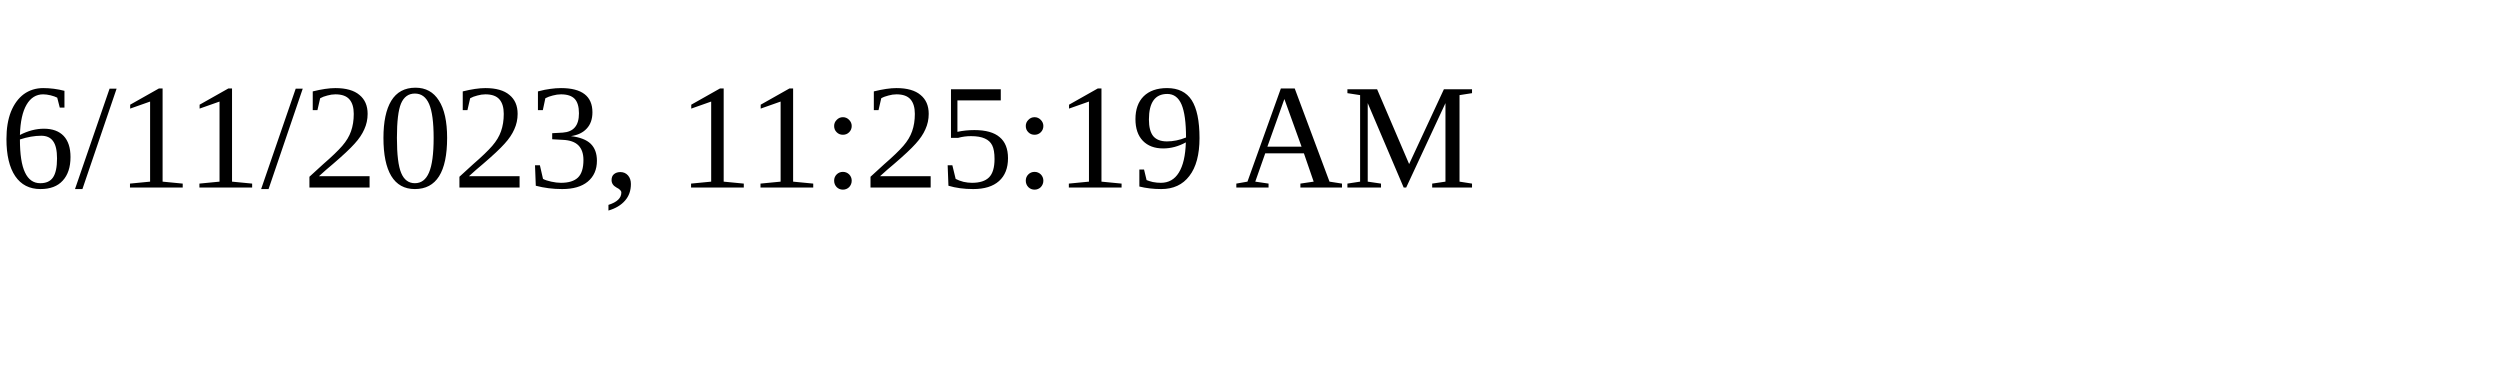
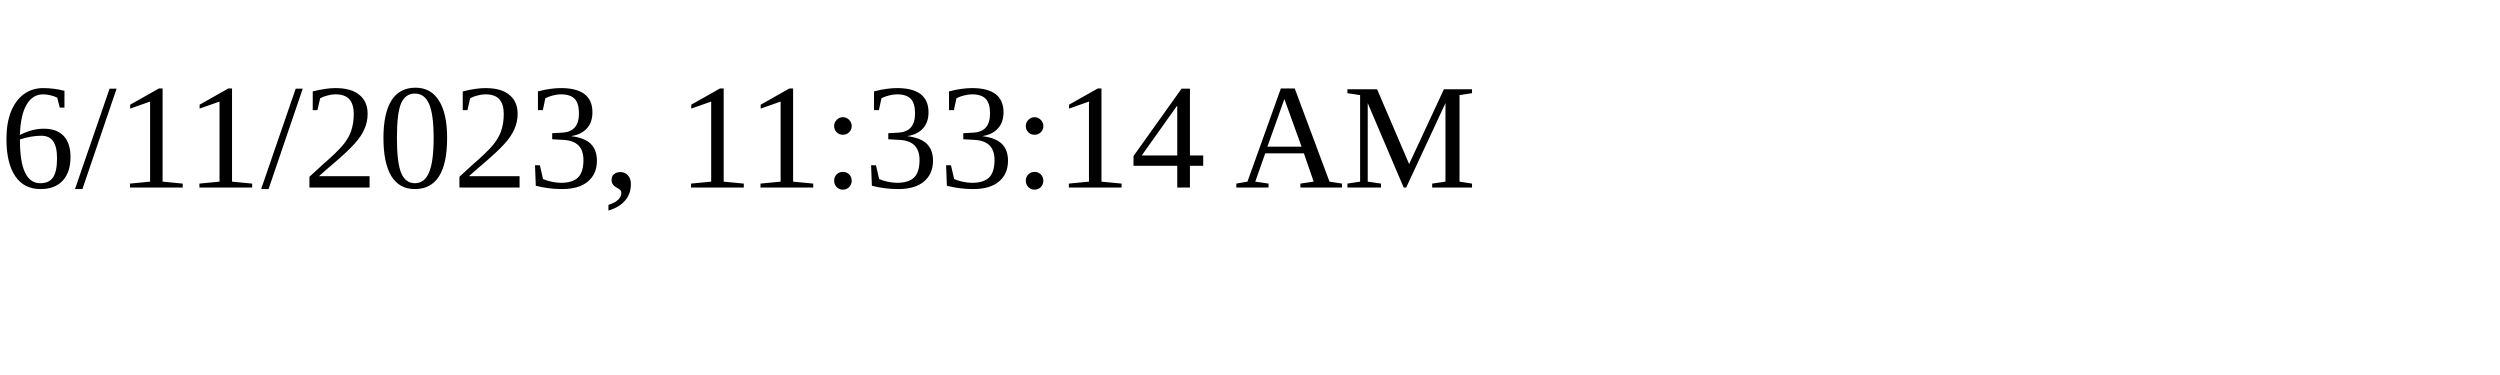
<svg xmlns="http://www.w3.org/2000/svg" height="30" width="200">
-   <text x="0" y="15">6/11/2023, 11:25:19 AM</text>
+   <text x="0" y="15">6/11/2023, 11:33:14 AM</text>
</svg>
